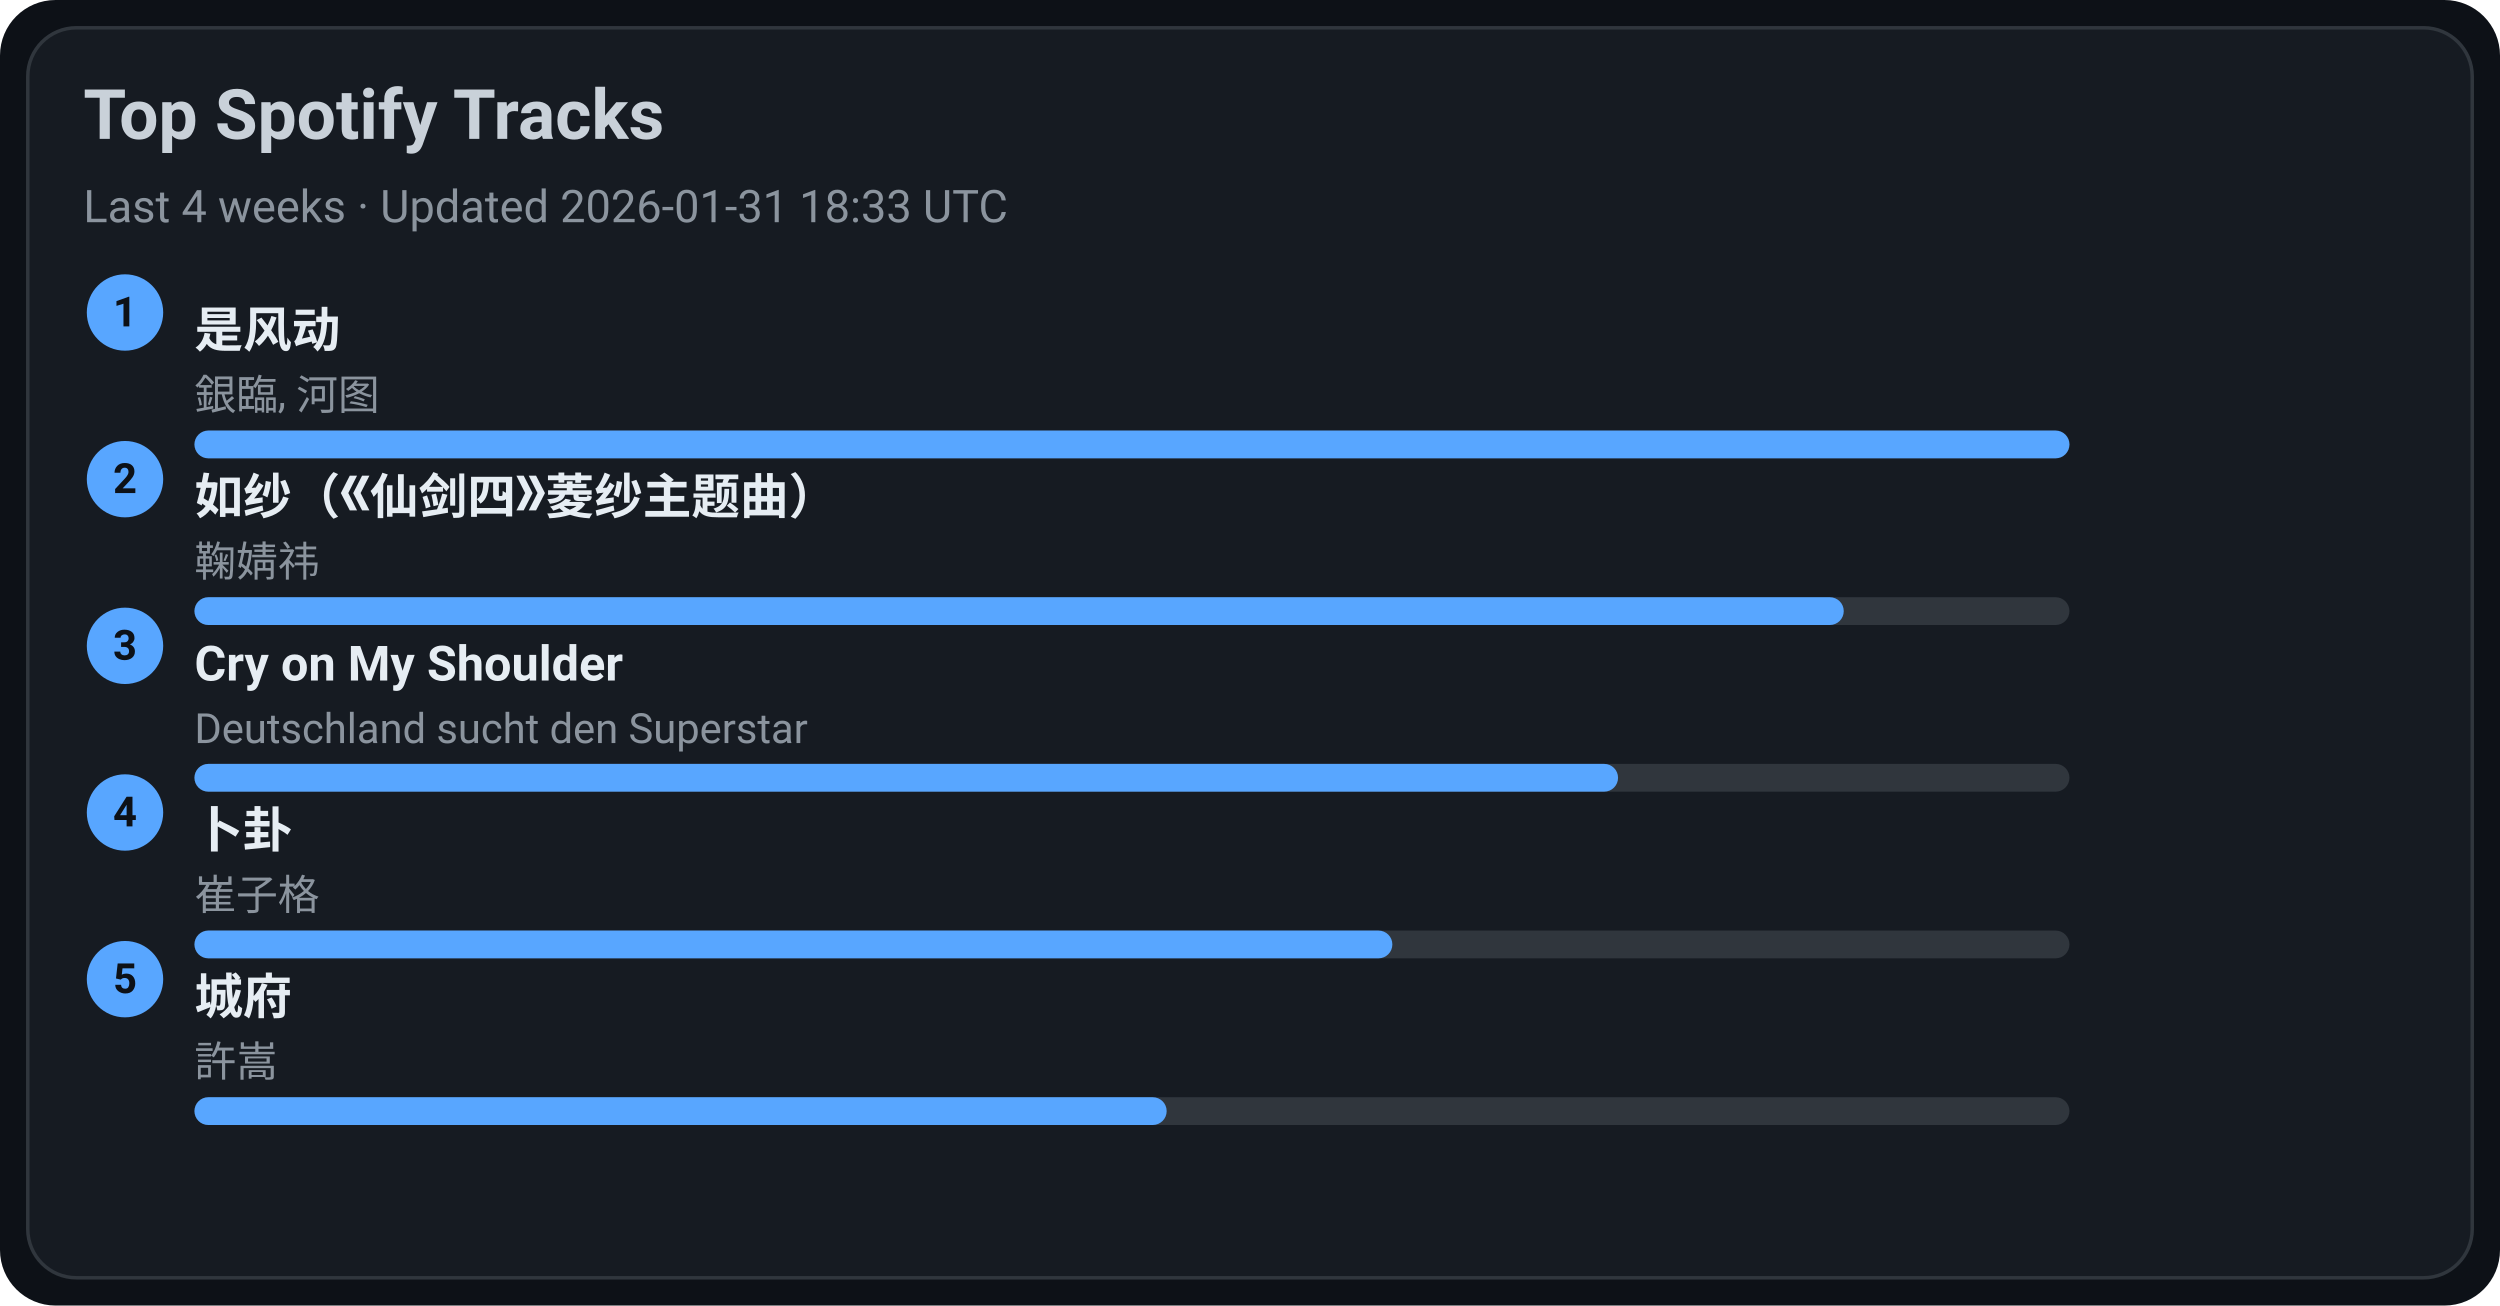
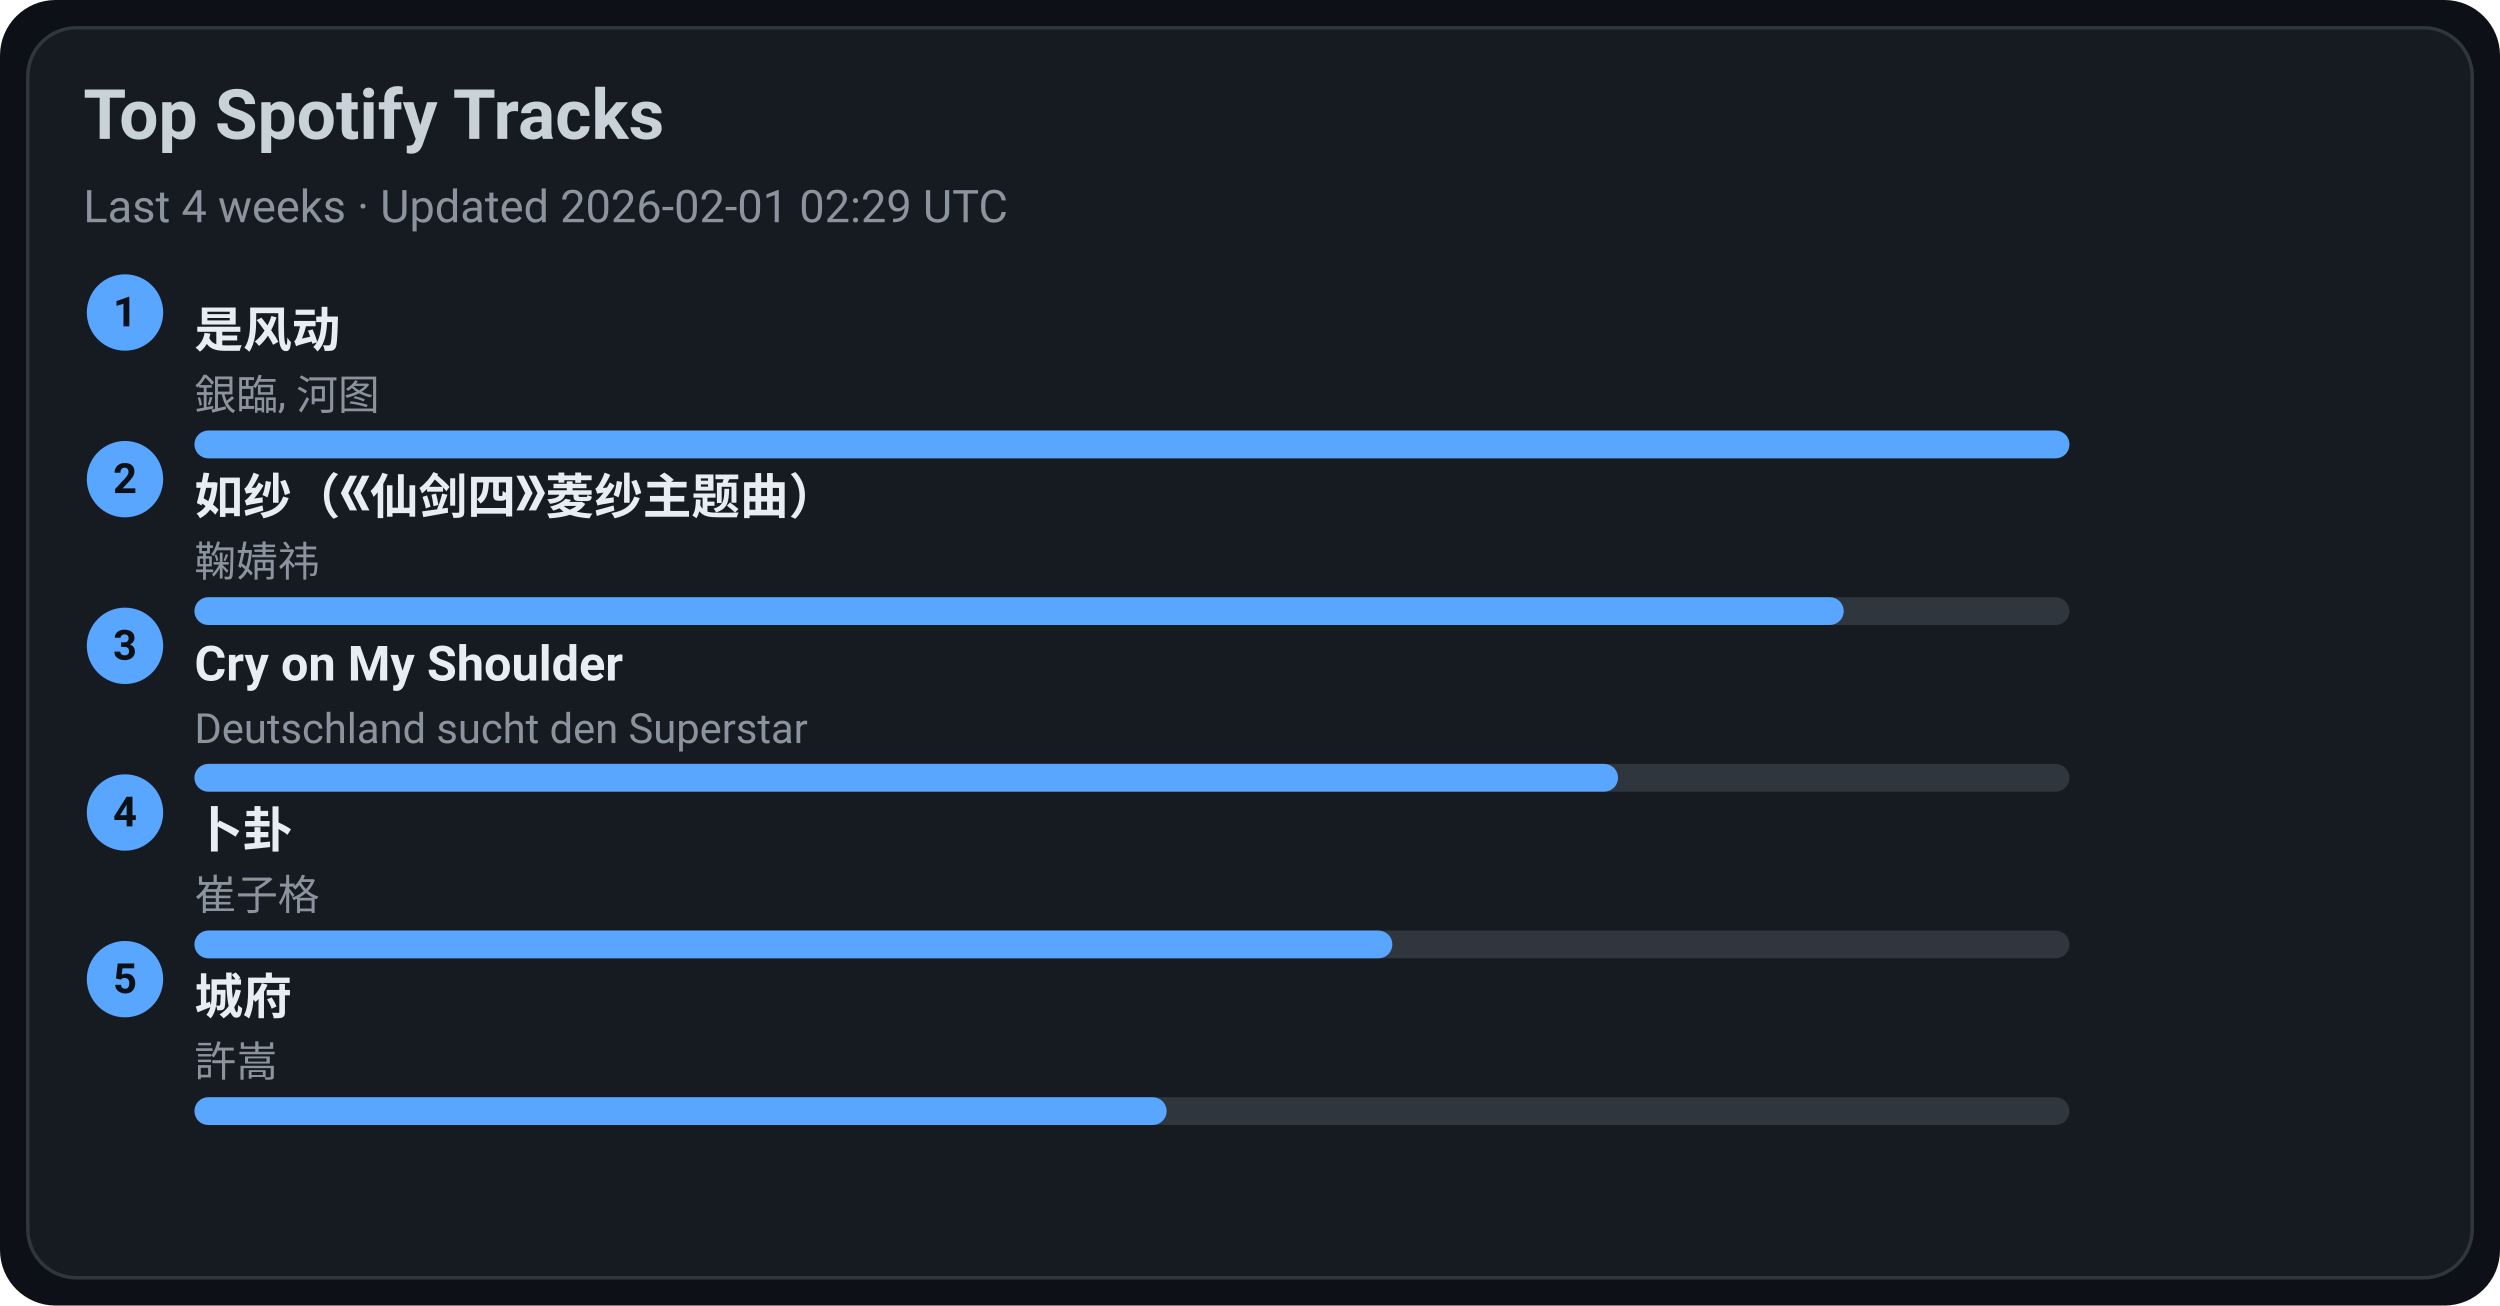
<svg xmlns="http://www.w3.org/2000/svg" width="720" height="376" viewBox="0 0 720 376">
  <style>text{font-family:-apple-system,BlinkMacSystemFont,Segoe UI,Roboto,Ubuntu,Helvetica Neue,Arial,Noto Sans,sans-serif}</style>
  <rect width="720" height="376" rx="16" fill="#0d1117" />
  <rect x="8" y="8" width="704" height="360" rx="14" fill="#161b22" stroke="#30363d" />
  <text x="24" y="40" font-size="20" fill="#c9d1d9" font-weight="600">Top Spotify Tracks</text>
-   <text x="24" y="64" font-size="13" fill="#8b949e">Last 4 weeks · Updated 2026-01-31 18:33 UTC</text>
+   <text x="24" y="64" font-size="13" fill="#8b949e">Last 4 weeks · Updated 2026-02-01 02:29 UTC</text>
  <circle cx="36" cy="90" r="11" fill="#58a6ff" />
  <text x="36" y="94" text-anchor="middle" font-size="12" fill="#0d1117" font-weight="700">1</text>
  <a href="https://open.spotify.com/track/3lePQ8c4jq7bTePsXEmslh" target="_blank" rel="noopener noreferrer">
    <text x="56" y="100" font-size="14" fill="#e6edf3" font-weight="600">是风动</text>
  </a>
  <text x="56" y="118" font-size="12" fill="#8b949e">銀臨, 河图</text>
  <rect x="56" y="124" width="540" height="8" rx="4" fill="#30363d" />
  <rect x="56" y="124" width="540" height="8" rx="4" fill="#58a6ff" />
  <circle cx="36" cy="138" r="11" fill="#58a6ff" />
  <text x="36" y="142" text-anchor="middle" font-size="12" fill="#0d1117" font-weight="700">2</text>
  <a href="https://open.spotify.com/track/69FUNgvEVkNbHq43lgvdme" target="_blank" rel="noopener noreferrer">
    <text x="56" y="148" font-size="14" fill="#e6edf3" font-weight="600">如纱（《仙剑四》菱纱主题曲）</text>
  </a>
  <text x="56" y="166" font-size="12" fill="#8b949e">鞠婧祎</text>
  <rect x="56" y="172" width="540" height="8" rx="4" fill="#30363d" />
  <rect x="56" y="172" width="475" height="8" rx="4" fill="#58a6ff" />
  <circle cx="36" cy="186" r="11" fill="#58a6ff" />
  <text x="36" y="190" text-anchor="middle" font-size="12" fill="#0d1117" font-weight="700">3</text>
  <a href="https://open.spotify.com/track/6usmG2MoD0C0Lc2pNgCVWV" target="_blank" rel="noopener noreferrer">
    <text x="56" y="196" font-size="14" fill="#e6edf3" font-weight="600">Cry on My Shoulder</text>
  </a>
  <text x="56" y="214" font-size="12" fill="#8b949e">Deutschland sucht den Superstar</text>
  <rect x="56" y="220" width="540" height="8" rx="4" fill="#30363d" />
  <rect x="56" y="220" width="410" height="8" rx="4" fill="#58a6ff" />
  <circle cx="36" cy="234" r="11" fill="#58a6ff" />
  <text x="36" y="238" text-anchor="middle" font-size="12" fill="#0d1117" font-weight="700">4</text>
  <a href="https://open.spotify.com/track/4ToeYifpQaikbYa7krOD6s" target="_blank" rel="noopener noreferrer">
    <text x="56" y="244" font-size="14" fill="#e6edf3" font-weight="600">卜卦</text>
  </a>
  <text x="56" y="262" font-size="12" fill="#8b949e">崔子格</text>
  <rect x="56" y="268" width="540" height="8" rx="4" fill="#30363d" />
  <rect x="56" y="268" width="345" height="8" rx="4" fill="#58a6ff" />
  <circle cx="36" cy="282" r="11" fill="#58a6ff" />
  <text x="36" y="286" text-anchor="middle" font-size="12" fill="#0d1117" font-weight="700">5</text>
  <a href="https://open.spotify.com/track/4AmlSf7hye0QVpnHCcEoEw" target="_blank" rel="noopener noreferrer">
    <text x="56" y="292" font-size="14" fill="#e6edf3" font-weight="600">城府</text>
  </a>
  <text x="56" y="310" font-size="12" fill="#8b949e">許嵩</text>
  <rect x="56" y="316" width="540" height="8" rx="4" fill="#30363d" />
  <rect x="56" y="316" width="280" height="8" rx="4" fill="#58a6ff" />
</svg>
